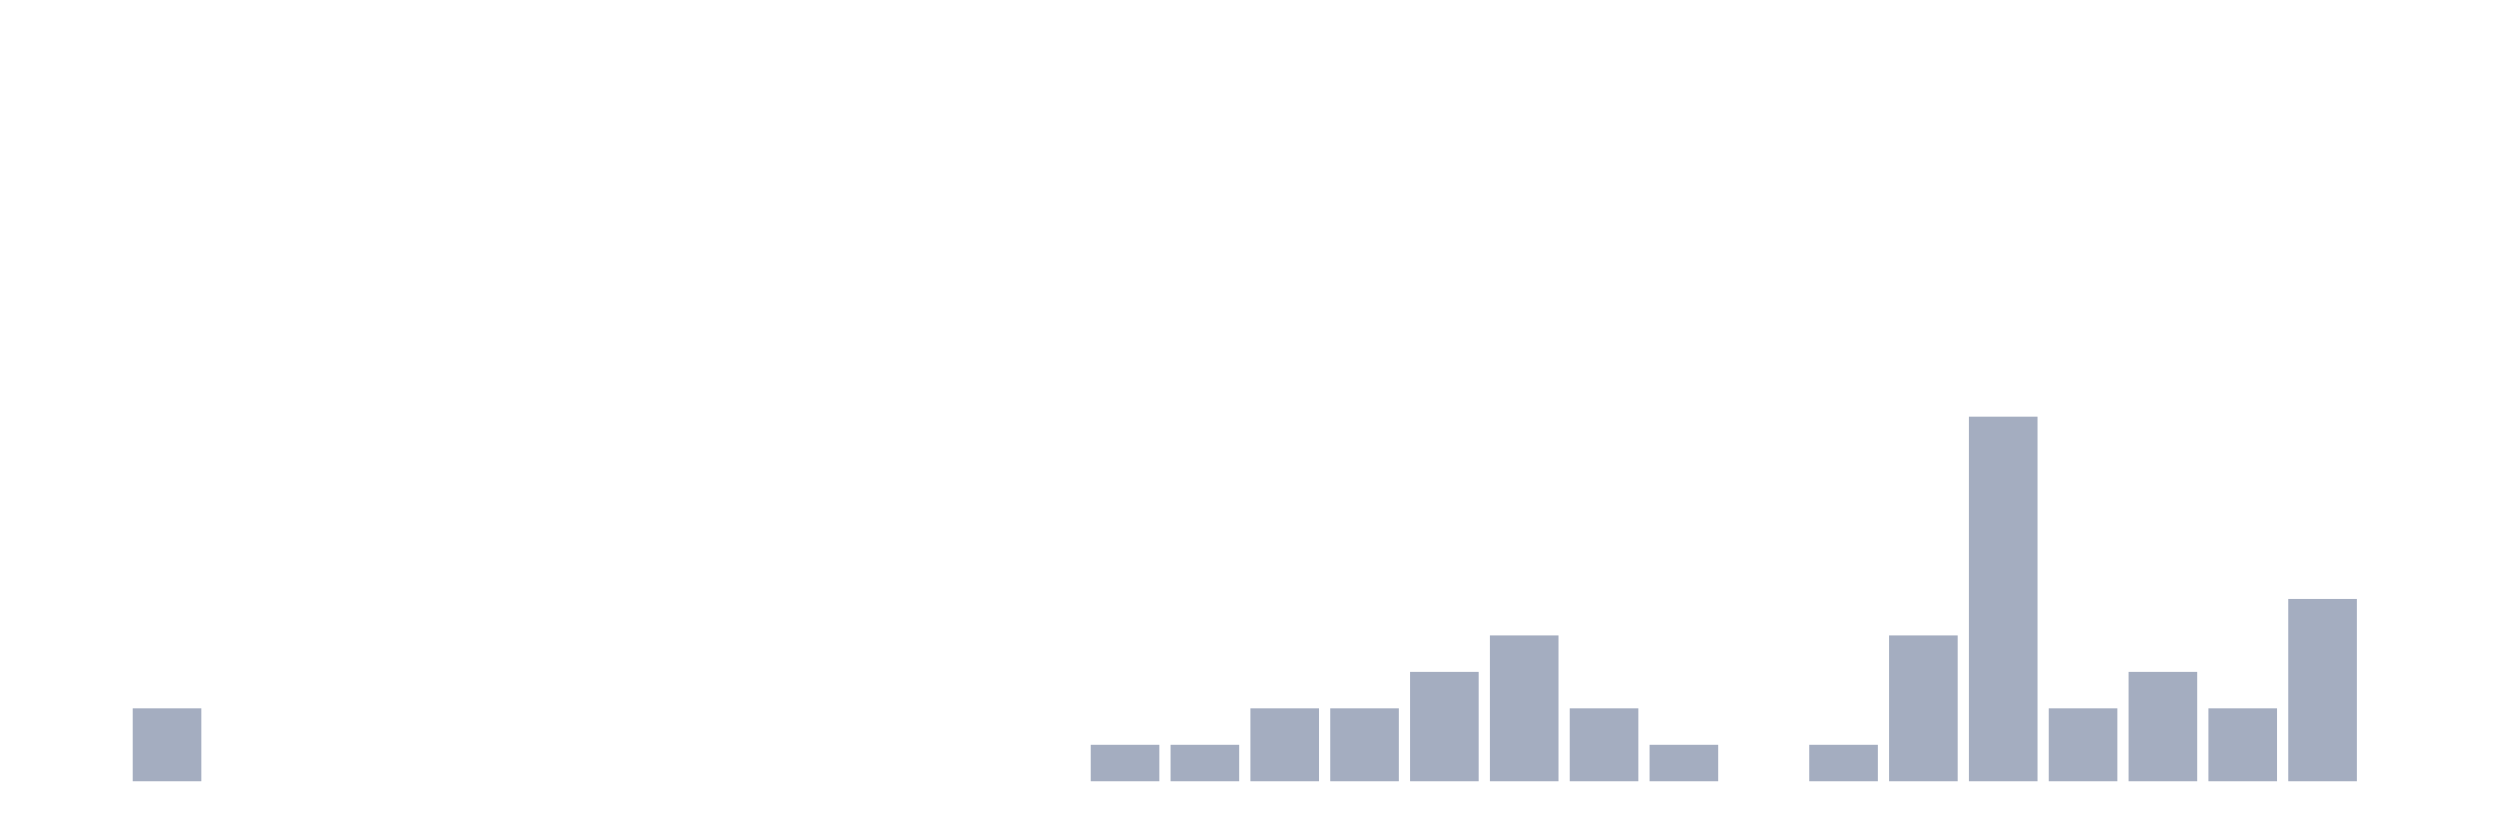
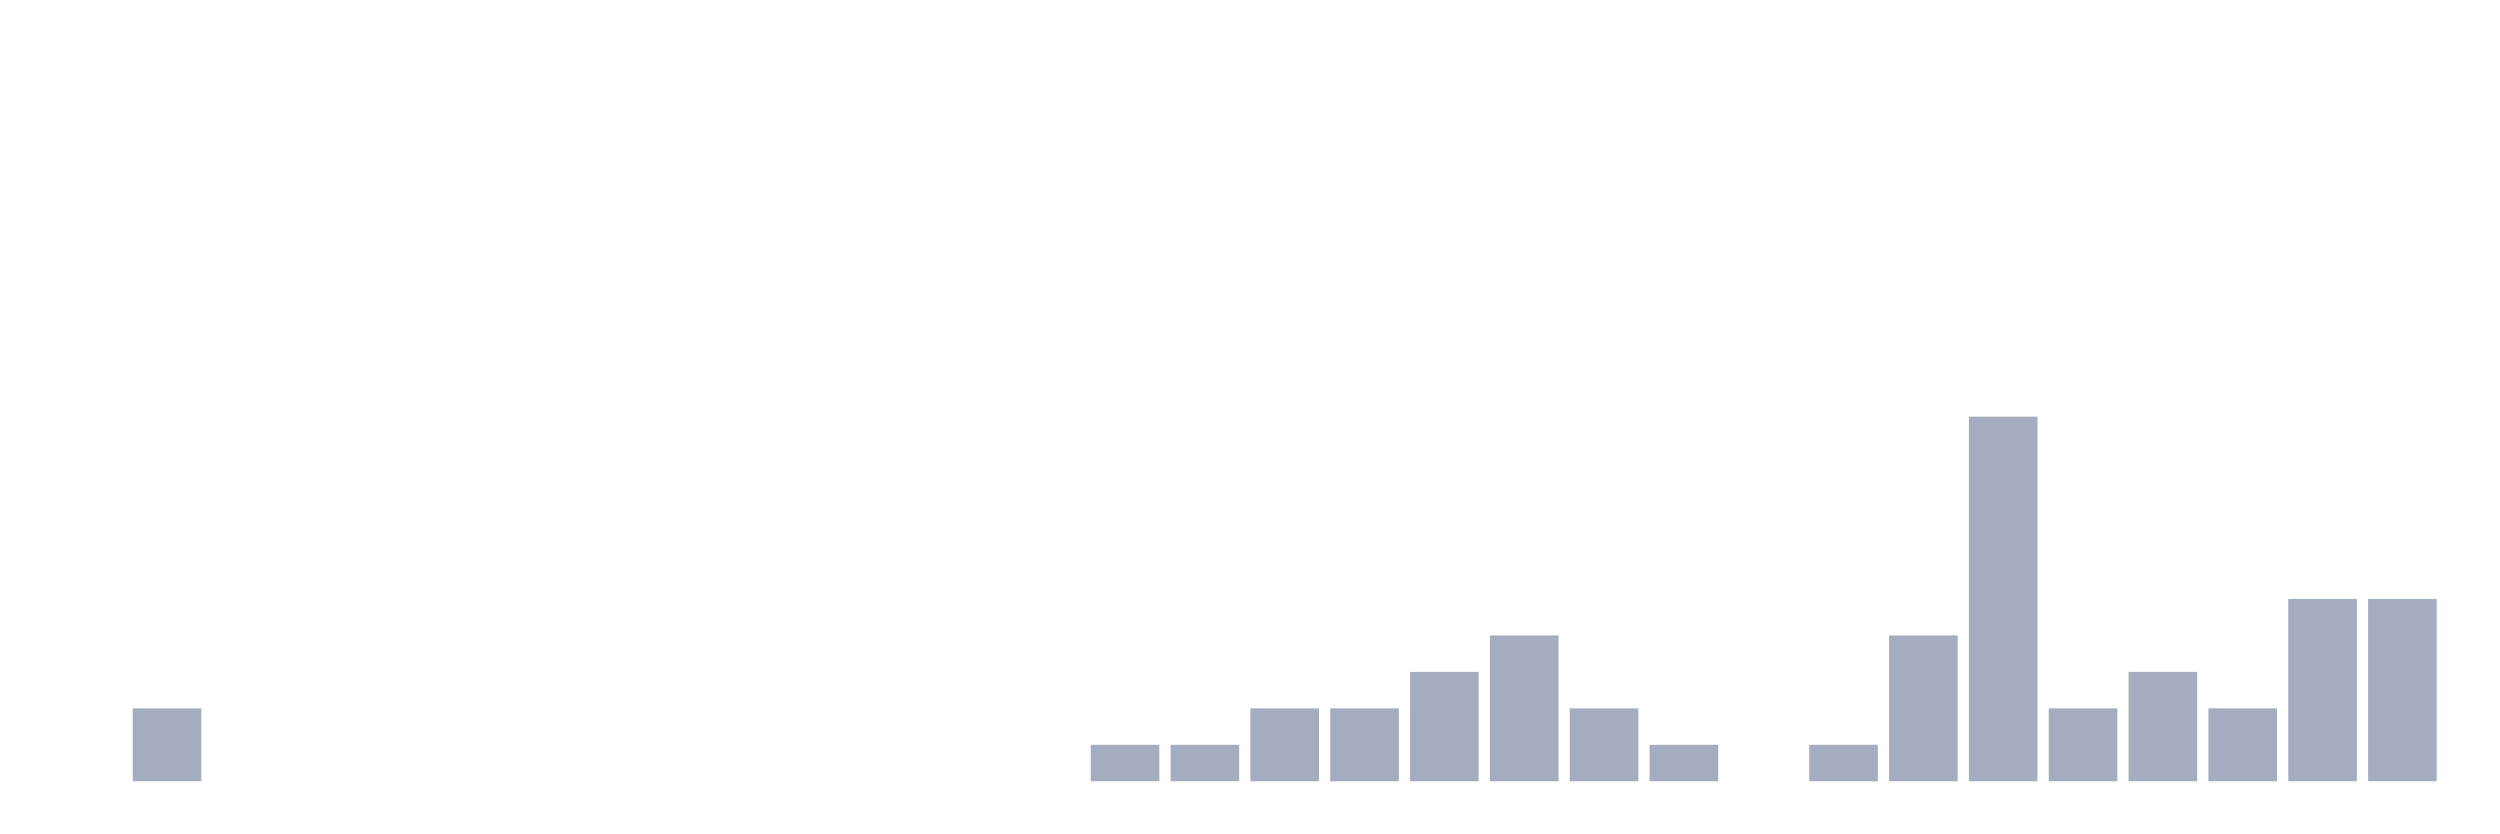
<svg xmlns="http://www.w3.org/2000/svg" viewBox="0 0 480 160">
  <g transform="translate(10,10)">
    <rect class="bar" x="0.153" width="13.175" y="140" height="0" fill="rgb(164,173,192)" />
    <rect class="bar" x="15.482" width="13.175" y="126" height="14" fill="rgb(164,173,192)" />
    <rect class="bar" x="30.81" width="13.175" y="140" height="0" fill="rgb(164,173,192)" />
    <rect class="bar" x="46.138" width="13.175" y="140" height="0" fill="rgb(164,173,192)" />
    <rect class="bar" x="61.466" width="13.175" y="140" height="0" fill="rgb(164,173,192)" />
    <rect class="bar" x="76.794" width="13.175" y="140" height="0" fill="rgb(164,173,192)" />
    <rect class="bar" x="92.123" width="13.175" y="140" height="0" fill="rgb(164,173,192)" />
    <rect class="bar" x="107.451" width="13.175" y="140" height="0" fill="rgb(164,173,192)" />
    <rect class="bar" x="122.779" width="13.175" y="140" height="0" fill="rgb(164,173,192)" />
    <rect class="bar" x="138.107" width="13.175" y="140" height="0" fill="rgb(164,173,192)" />
    <rect class="bar" x="153.436" width="13.175" y="140" height="0" fill="rgb(164,173,192)" />
    <rect class="bar" x="168.764" width="13.175" y="140" height="0" fill="rgb(164,173,192)" />
    <rect class="bar" x="184.092" width="13.175" y="140" height="0" fill="rgb(164,173,192)" />
    <rect class="bar" x="199.42" width="13.175" y="133" height="7" fill="rgb(164,173,192)" />
    <rect class="bar" x="214.748" width="13.175" y="133" height="7" fill="rgb(164,173,192)" />
    <rect class="bar" x="230.077" width="13.175" y="126" height="14" fill="rgb(164,173,192)" />
    <rect class="bar" x="245.405" width="13.175" y="126" height="14" fill="rgb(164,173,192)" />
    <rect class="bar" x="260.733" width="13.175" y="119" height="21" fill="rgb(164,173,192)" />
    <rect class="bar" x="276.061" width="13.175" y="112" height="28" fill="rgb(164,173,192)" />
    <rect class="bar" x="291.39" width="13.175" y="126" height="14" fill="rgb(164,173,192)" />
    <rect class="bar" x="306.718" width="13.175" y="133" height="7" fill="rgb(164,173,192)" />
    <rect class="bar" x="322.046" width="13.175" y="140" height="0" fill="rgb(164,173,192)" />
    <rect class="bar" x="337.374" width="13.175" y="133" height="7" fill="rgb(164,173,192)" />
    <rect class="bar" x="352.702" width="13.175" y="112" height="28" fill="rgb(164,173,192)" />
    <rect class="bar" x="368.031" width="13.175" y="70" height="70" fill="rgb(164,173,192)" />
    <rect class="bar" x="383.359" width="13.175" y="126" height="14" fill="rgb(164,173,192)" />
    <rect class="bar" x="398.687" width="13.175" y="119" height="21" fill="rgb(164,173,192)" />
    <rect class="bar" x="414.015" width="13.175" y="126" height="14" fill="rgb(164,173,192)" />
    <rect class="bar" x="429.344" width="13.175" y="105" height="35" fill="rgb(164,173,192)" />
-     <rect class="bar" x="444.672" width="13.175" y="140" height="0" fill="rgb(164,173,192)" />
+     <rect class="bar" x="444.672" width="13.175" y="105" height="35" fill="rgb(164,173,192)" />
  </g>
</svg>
